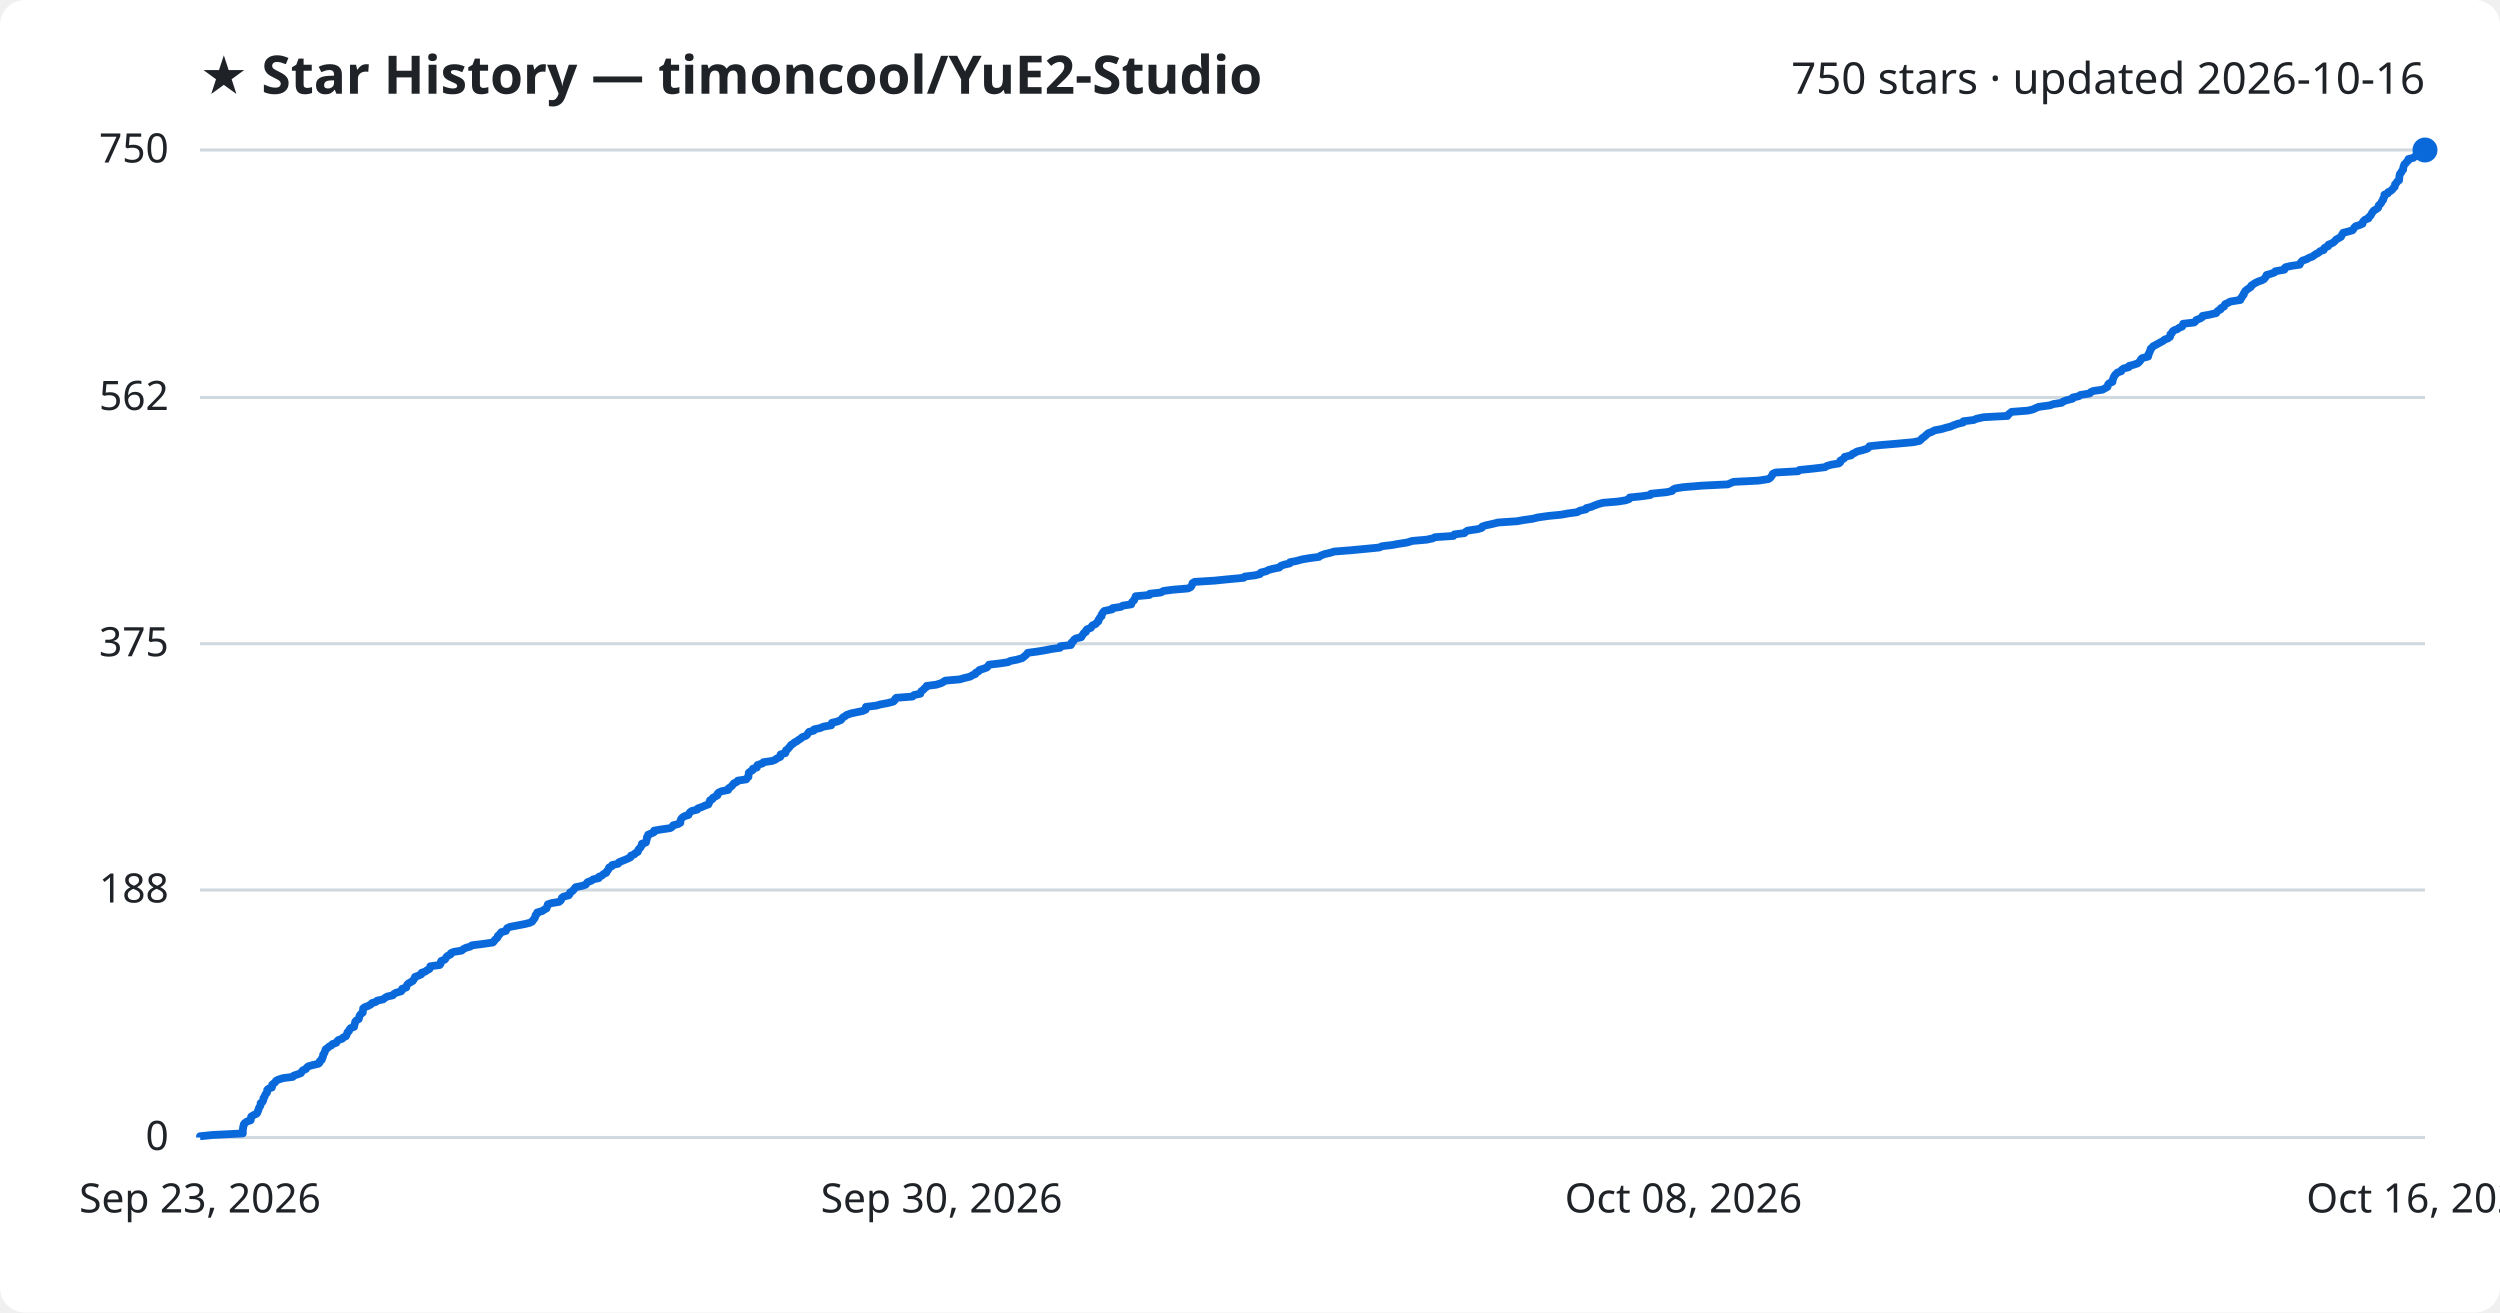
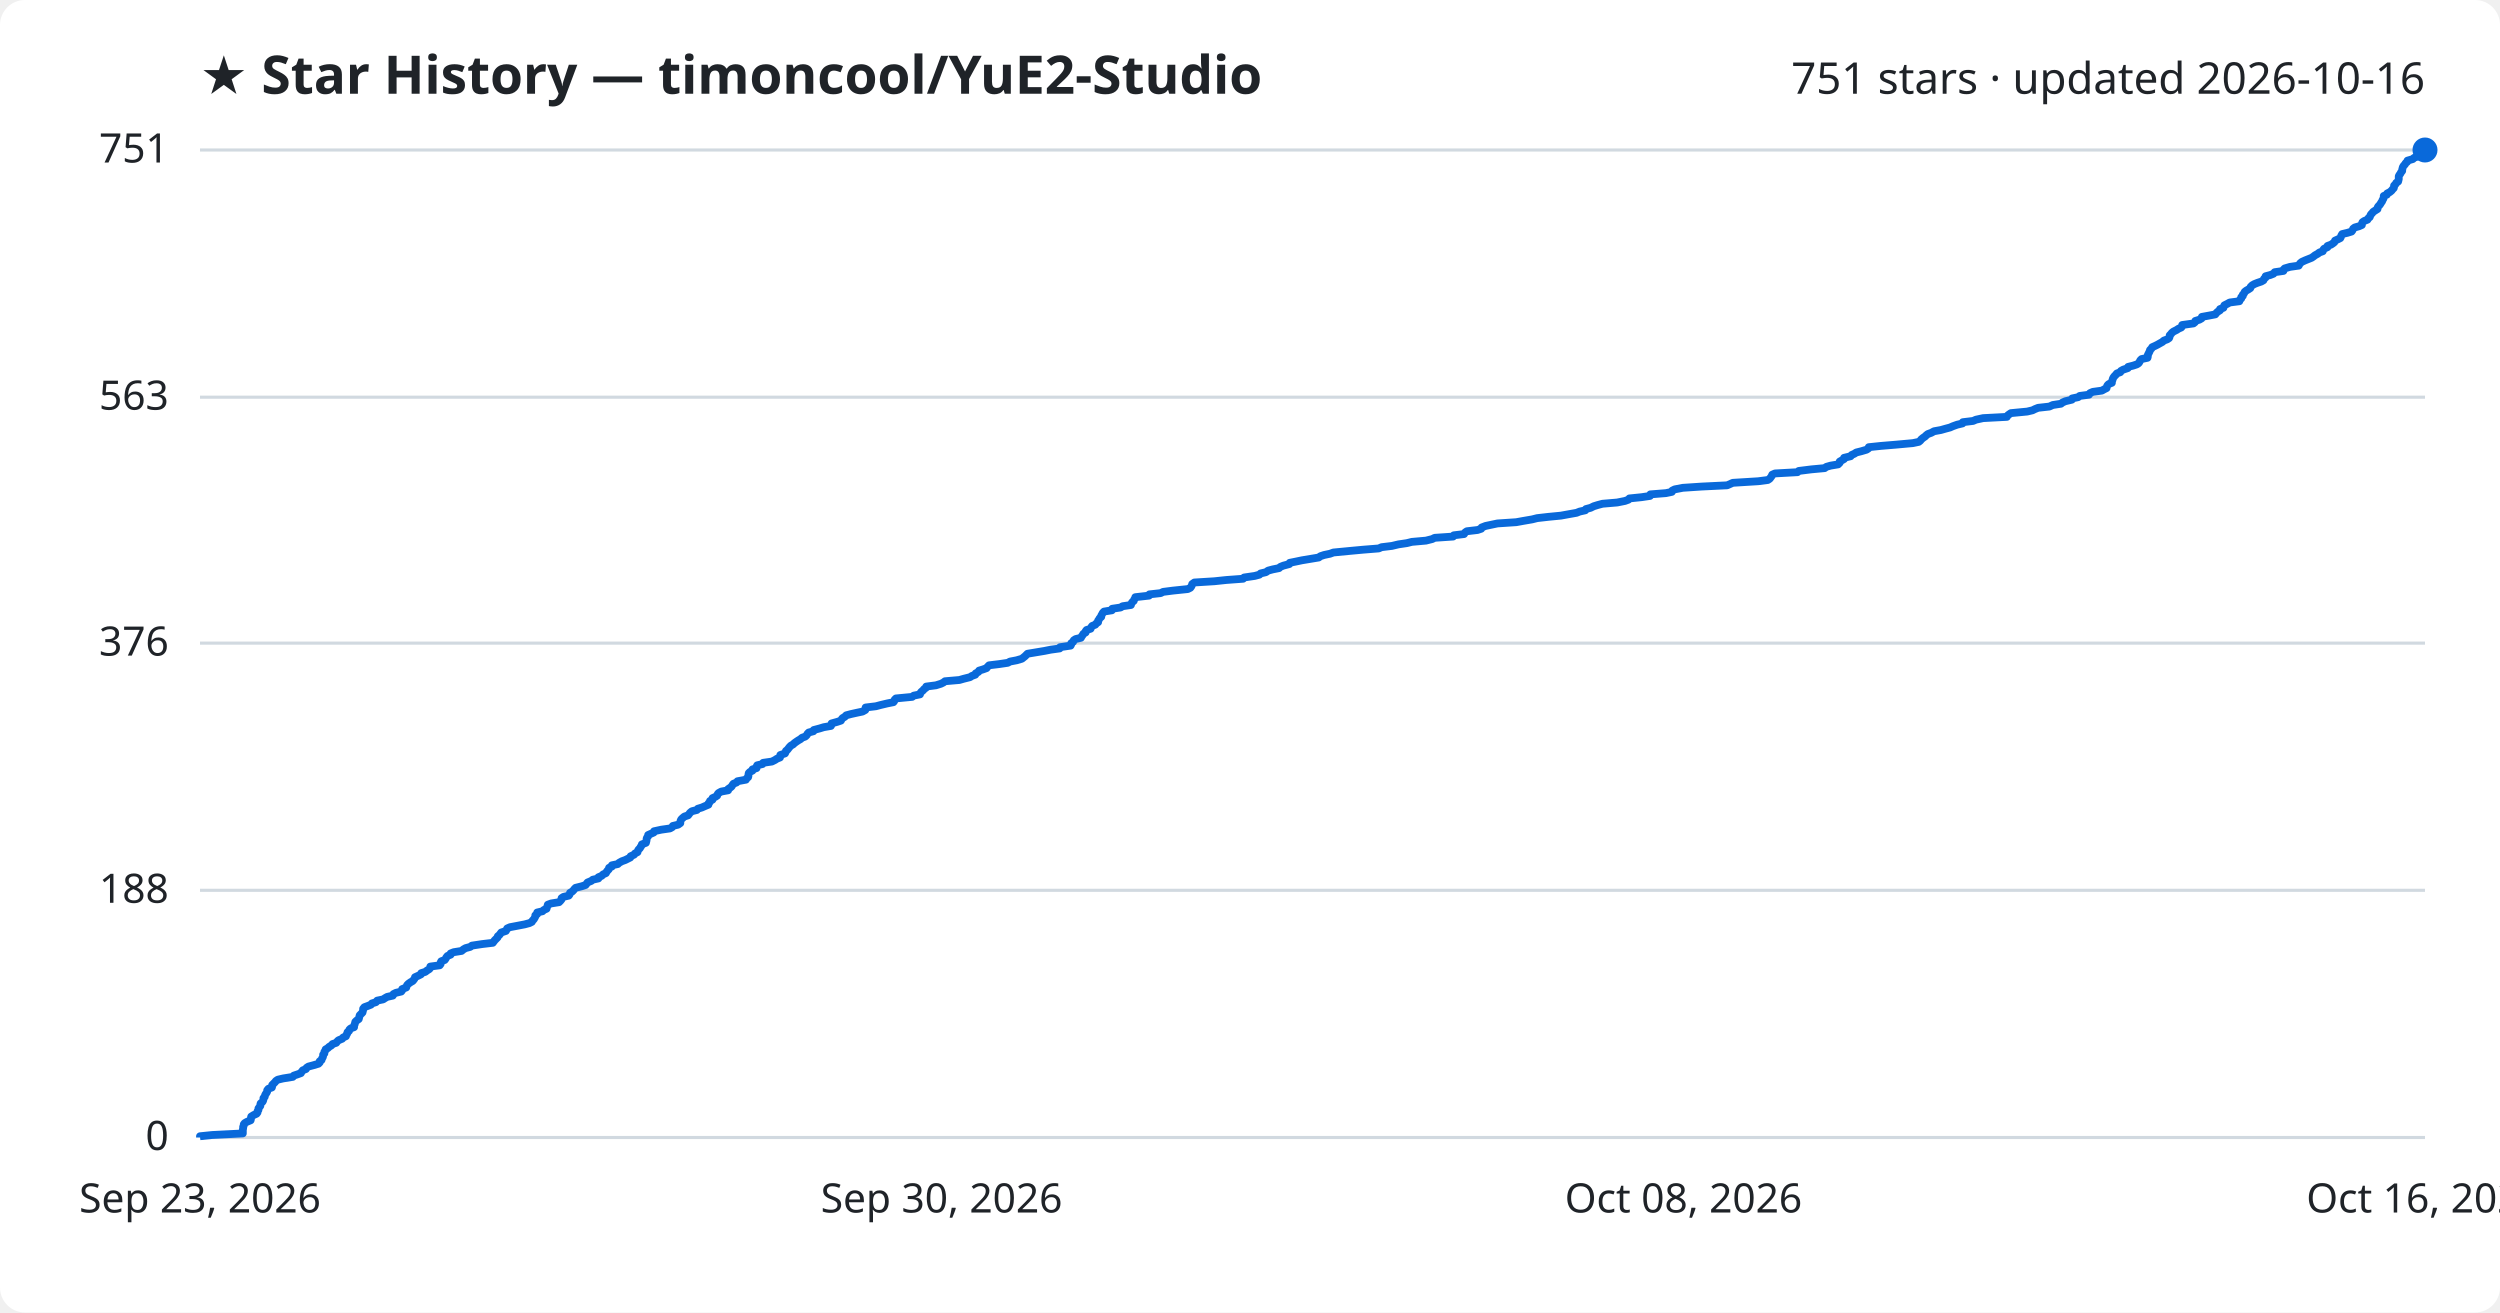
<svg xmlns="http://www.w3.org/2000/svg" viewBox="0 0 800 420" font-family="Segoe UI, sans-serif">
  <rect width="800" height="420" fill="#ffffff" rx="8" />
  <text x="64" y="30" fill="#1f2328" font-size="17" font-weight="700">★ Star History — timoncool/YuE2-Studio</text>
-   <text x="776" y="30" fill="#1f2328" font-size="14" text-anchor="end">750 stars · updated 2026-10-16</text>
+   <text x="776" y="30" fill="#1f2328" font-size="14" text-anchor="end">751 stars · updated 2026-10-16</text>
  <line x1="64" y1="364.0" x2="776" y2="364.0" stroke="#d1d9e0" stroke-width="1" />
  <text x="54" y="368.0" fill="#1f2328" font-size="13" text-anchor="end">0</text>
-   <line x1="64" y1="284.8" x2="776" y2="284.8" stroke="#d1d9e0" stroke-width="1" />
-   <text x="54" y="288.8" fill="#1f2328" font-size="13" text-anchor="end">188</text>
-   <line x1="64" y1="206.0" x2="776" y2="206.0" stroke="#d1d9e0" stroke-width="1" />
-   <text x="54" y="210.0" fill="#1f2328" font-size="13" text-anchor="end">375</text>
-   <line x1="64" y1="127.2" x2="776" y2="127.2" stroke="#d1d9e0" stroke-width="1" />
-   <text x="54" y="131.2" fill="#1f2328" font-size="13" text-anchor="end">562</text>
+   <line x1="64" y1="284.9" x2="776" y2="284.9" stroke="#d1d9e0" stroke-width="1" />
+   <text x="54" y="288.9" fill="#1f2328" font-size="13" text-anchor="end">188</text>
+   <line x1="64" y1="205.8" x2="776" y2="205.8" stroke="#d1d9e0" stroke-width="1" />
+   <text x="54" y="209.8" fill="#1f2328" font-size="13" text-anchor="end">376</text>
+   <line x1="64" y1="127.1" x2="776" y2="127.1" stroke="#d1d9e0" stroke-width="1" />
+   <text x="54" y="131.1" fill="#1f2328" font-size="13" text-anchor="end">563</text>
  <line x1="64" y1="48.0" x2="776" y2="48.0" stroke="#d1d9e0" stroke-width="1" />
-   <text x="54" y="52.0" fill="#1f2328" font-size="13" text-anchor="end">750</text>
-   <path d="M64.0,364.0 L64.0,363.6 L67.9,363.2 L77.7,362.7 L77.7,362.3 L77.7,361.9 L77.7,361.5 L77.8,361.1 L77.8,360.6 L78.0,360.2 L78.0,359.8 L78.3,359.4 L79.0,358.9 L80.2,358.5 L80.3,358.1 L80.3,357.7 L80.4,357.3 L81.2,356.8 L82.1,356.4 L82.4,356.0 L82.5,355.6 L82.7,355.2 L82.8,354.7 L83.0,354.3 L83.3,353.9 L83.4,353.5 L83.4,353.0 L84.0,352.6 L84.2,352.2 L84.3,351.8 L84.3,351.4 L84.7,350.9 L84.8,350.5 L85.0,350.1 L85.4,349.7 L85.5,349.3 L85.5,348.8 L85.9,348.4 L87.0,348.0 L87.1,347.6 L87.1,347.1 L87.6,346.7 L88.1,346.3 L88.3,345.9 L89.0,345.5 L90.6,345.0 L93.7,344.6 L94.0,344.2 L95.2,343.8 L96.3,343.4 L96.6,342.9 L96.9,342.5 L97.9,342.1 L98.1,341.7 L98.7,341.2 L100.2,340.8 L101.9,340.4 L102.3,340.0 L102.3,339.6 L103.0,339.1 L103.0,338.7 L103.3,338.3 L103.4,337.9 L103.4,337.5 L103.8,337.0 L103.9,336.6 L104.1,336.2 L104.2,335.8 L104.9,335.3 L105.3,334.9 L106.1,334.5 L106.4,334.1 L107.6,333.7 L107.9,333.2 L108.3,332.8 L109.5,332.4 L109.8,332.0 L110.7,331.6 L110.9,331.1 L111.1,330.7 L111.2,330.3 L111.7,329.9 L111.8,329.5 L112.2,329.0 L113.3,328.6 L113.3,328.2 L113.5,327.8 L113.6,327.3 L113.7,326.9 L114.1,326.5 L114.8,326.1 L114.9,325.7 L115.0,325.2 L115.2,324.8 L115.6,324.4 L116.1,324.0 L116.1,323.6 L116.2,323.1 L116.2,322.7 L116.7,322.3 L117.8,321.9 L118.7,321.4 L119.0,321.0 L120.3,320.6 L120.7,320.2 L122.6,319.8 L123.2,319.3 L123.9,318.9 L125.7,318.5 L126.0,318.1 L126.7,317.7 L128.4,317.2 L128.7,316.8 L128.7,316.4 L130.0,316.0 L130.1,315.5 L130.3,315.1 L130.7,314.7 L131.4,314.3 L132.1,313.9 L132.4,313.4 L132.7,313.0 L132.8,312.6 L133.9,312.2 L134.8,311.8 L134.9,311.3 L136.1,310.9 L136.6,310.5 L137.4,310.1 L137.7,309.6 L137.7,309.2 L140.7,308.8 L141.0,308.4 L141.0,308.0 L141.2,307.5 L142.3,307.1 L142.6,306.7 L142.8,306.3 L143.2,305.9 L144.2,305.4 L144.3,305.0 L145.2,304.6 L147.7,304.2 L148.3,303.7 L149.1,303.3 L150.5,302.9 L151.0,302.5 L154.3,302.1 L157.7,301.6 L158.1,301.2 L158.3,300.8 L158.8,300.4 L159.2,300.0 L159.3,299.5 L159.8,299.1 L160.1,298.7 L160.4,298.3 L161.9,297.9 L162.1,297.4 L162.3,297.0 L163.2,296.6 L165.3,296.2 L167.9,295.7 L169.5,295.3 L170.3,294.9 L170.5,294.5 L170.9,294.1 L171.2,293.6 L171.3,293.2 L171.4,292.8 L171.9,292.4 L171.9,292.0 L173.6,291.5 L174.1,291.1 L174.9,290.7 L175.0,290.3 L175.2,289.8 L175.3,289.4 L176.5,289.0 L178.9,288.6 L179.4,288.2 L179.7,287.7 L179.8,287.3 L180.4,286.9 L182.0,286.5 L182.3,286.1 L182.4,285.6 L183.1,285.2 L183.5,284.8 L183.8,284.4 L184.2,283.9 L186.2,283.5 L187.4,283.1 L187.7,282.7 L188.0,282.3 L189.3,281.8 L189.8,281.4 L191.6,281.0 L191.6,280.6 L192.6,280.2 L193.1,279.7 L194.0,279.3 L194.1,278.9 L194.5,278.5 L194.8,278.0 L194.9,277.6 L195.8,277.2 L195.9,276.8 L197.8,276.4 L198.1,275.9 L199.1,275.5 L200.1,275.1 L201.0,274.7 L201.8,274.3 L201.9,273.8 L203.0,273.4 L203.3,273.0 L204.1,272.6 L204.2,272.1 L204.4,271.7 L204.9,271.3 L205.1,270.9 L205.4,270.5 L205.4,270.0 L206.7,269.6 L206.8,269.2 L206.9,268.8 L207.0,268.4 L207.0,267.9 L207.4,267.5 L207.4,267.1 L208.4,266.7 L209.3,266.3 L209.3,265.8 L211.7,265.4 L214.5,265.0 L215.1,264.6 L215.4,264.1 L217.0,263.7 L217.7,263.3 L217.7,262.9 L217.8,262.5 L218.0,262.0 L218.4,261.6 L219.0,261.2 L220.3,260.8 L220.5,260.4 L220.8,259.9 L221.4,259.5 L223.1,259.1 L223.3,258.7 L224.7,258.2 L225.6,257.8 L226.7,257.4 L226.8,257.0 L227.1,256.6 L227.2,256.1 L228.0,255.7 L228.1,255.3 L228.9,254.9 L229.6,254.5 L229.6,254.0 L230.0,253.6 L230.9,253.2 L233.0,252.8 L233.1,252.3 L233.7,251.9 L234.2,251.5 L234.5,251.1 L234.8,250.7 L235.8,250.2 L236.1,249.8 L238.8,249.4 L239.0,249.0 L239.5,248.6 L239.5,248.1 L239.6,247.7 L239.6,247.3 L240.1,246.9 L240.9,246.4 L240.9,246.0 L242.2,245.6 L242.2,245.2 L242.4,244.8 L244.0,244.3 L244.3,243.9 L247.1,243.5 L248.1,243.1 L248.6,242.7 L249.7,242.2 L249.7,241.8 L249.8,241.4 L251.3,241.0 L251.5,240.5 L251.5,240.1 L252.1,239.7 L252.4,239.3 L252.8,238.9 L253.1,238.4 L253.8,238.0 L254.2,237.6 L255.0,237.2 L255.5,236.8 L256.3,236.3 L256.7,235.9 L257.8,235.5 L258.3,235.1 L258.5,234.7 L258.9,234.2 L260.4,233.8 L260.5,233.4 L262.4,233.0 L263.6,232.5 L266.0,232.1 L266.1,231.7 L266.2,231.3 L267.9,230.9 L269.1,230.4 L269.4,230.0 L269.7,229.6 L270.4,229.2 L270.9,228.8 L272.3,228.3 L274.2,227.9 L276.1,227.5 L277.0,227.1 L277.0,226.6 L277.1,226.2 L280.4,225.8 L281.8,225.4 L284.0,225.0 L285.9,224.5 L286.3,224.1 L286.4,223.7 L286.8,223.3 L292.0,222.9 L292.5,222.4 L294.5,222.0 L294.6,221.6 L294.8,221.2 L295.5,220.7 L295.8,220.3 L296.4,219.9 L296.5,219.5 L299.6,219.1 L301.2,218.6 L301.9,218.2 L302.5,217.8 L307.1,217.4 L308.5,217.0 L310.5,216.5 L311.1,216.1 L312.1,215.7 L312.2,215.3 L313.2,214.8 L313.4,214.4 L314.7,214.0 L315.8,213.6 L316.1,213.2 L316.5,212.7 L319.9,212.3 L322.6,211.9 L323.3,211.5 L325.4,211.1 L327.1,210.6 L327.6,210.2 L328.1,209.8 L328.5,209.4 L328.9,208.9 L331.9,208.5 L334.3,208.1 L336.3,207.7 L339.2,207.3 L339.3,206.8 L342.7,206.4 L342.9,206.0 L342.9,205.6 L343.5,205.2 L343.7,204.7 L344.3,204.3 L346.0,203.9 L346.2,203.5 L346.5,203.1 L346.8,202.6 L347.5,202.2 L347.5,201.8 L347.8,201.4 L349.1,200.9 L349.3,200.5 L349.6,200.1 L350.6,199.7 L350.9,199.3 L351.5,198.8 L351.5,198.4 L351.8,198.0 L352.0,197.6 L352.5,197.2 L352.5,196.7 L352.8,196.3 L353.0,195.9 L353.4,195.5 L355.9,195.0 L356.0,194.6 L358.7,194.2 L359.3,193.8 L362.0,193.4 L362.1,192.9 L362.4,192.5 L362.9,192.1 L363.0,191.7 L363.3,191.3 L363.4,190.8 L367.8,190.4 L367.9,190.0 L371.5,189.6 L372.3,189.1 L375.4,188.7 L380.2,188.3 L381.0,187.9 L381.3,187.5 L381.5,187.0 L381.6,186.6 L382.3,186.2 L388.7,185.8 L392.6,185.4 L398.0,184.9 L398.3,184.5 L401.6,184.1 L403.2,183.7 L403.5,183.2 L405.2,182.8 L405.9,182.4 L407.4,182.0 L409.4,181.6 L409.8,181.1 L410.9,180.7 L412.7,180.3 L412.8,179.9 L414.9,179.5 L416.7,179.0 L419.1,178.6 L422.1,178.2 L422.6,177.8 L423.9,177.3 L425.7,176.9 L426.9,176.5 L432.0,176.1 L436.3,175.7 L441.4,175.2 L442.2,174.8 L445.5,174.4 L447.7,174.0 L450.3,173.6 L451.9,173.1 L456.5,172.7 L458.4,172.3 L459.2,171.9 L465.1,171.5 L465.4,171.0 L468.6,170.6 L469.0,170.2 L469.6,169.8 L473.0,169.3 L474.2,168.9 L474.3,168.5 L475.5,168.1 L477.4,167.7 L479.4,167.2 L485.4,166.8 L487.6,166.4 L490.5,166.0 L492.0,165.6 L495.5,165.1 L499.6,164.7 L501.8,164.3 L504.7,163.9 L505.6,163.4 L507.5,163.0 L507.6,162.6 L509.2,162.2 L510.1,161.8 L511.5,161.3 L512.9,160.9 L517.7,160.5 L520.2,160.1 L521.3,159.7 L521.5,159.2 L525.4,158.8 L528.1,158.4 L528.3,158.0 L533.3,157.5 L535.1,157.1 L535.3,156.7 L536.1,156.3 L538.6,155.9 L544.7,155.4 L552.9,155.0 L553.8,154.6 L554.7,154.2 L562.7,153.8 L565.9,153.3 L566.5,152.9 L566.8,152.5 L567.1,152.1 L567.3,151.6 L568.2,151.2 L575.4,150.8 L575.8,150.4 L579.8,150.0 L584.0,149.5 L584.6,149.1 L586.0,148.7 L588.4,148.3 L588.9,147.9 L588.9,147.4 L589.6,147.0 L590.2,146.6 L590.3,146.2 L592.4,145.7 L592.7,145.3 L593.6,144.9 L594.2,144.5 L595.8,144.1 L597.5,143.6 L598.0,143.2 L598.2,142.8 L602.0,142.4 L606.8,142.0 L612.3,141.5 L614.2,141.1 L614.7,140.7 L615.0,140.3 L615.6,139.9 L616.2,139.4 L616.6,139.0 L617.1,138.6 L618.2,138.2 L619.1,137.7 L621.3,137.3 L622.6,136.9 L624.2,136.5 L625.1,136.1 L626.5,135.6 L628.2,135.2 L628.3,134.8 L631.6,134.4 L632.5,134.0 L634.8,133.5 L642.4,133.1 L642.6,132.7 L643.1,132.3 L643.7,131.8 L648.9,131.4 L650.6,131.0 L651.4,130.6 L652.4,130.2 L656.0,129.7 L657.1,129.3 L659.7,128.9 L660.2,128.5 L661.2,128.1 L663.2,127.6 L663.3,127.2 L665.2,126.8 L665.7,126.4 L668.7,125.9 L669.0,125.5 L669.9,125.1 L672.8,124.7 L673.5,124.3 L674.4,123.8 L674.5,123.4 L674.6,123.0 L675.0,122.6 L676.0,122.2 L676.0,121.7 L676.2,121.3 L676.3,120.9 L676.5,120.5 L676.8,120.0 L677.2,119.6 L677.6,119.2 L678.8,118.8 L678.9,118.4 L679.6,117.9 L681.2,117.5 L681.3,117.1 L682.8,116.7 L684.0,116.3 L684.6,115.8 L684.9,115.4 L685.1,115.0 L685.5,114.6 L687.4,114.1 L687.5,113.7 L687.5,113.3 L687.8,112.9 L687.9,112.5 L688.2,112.0 L688.2,111.6 L688.7,111.2 L689.0,110.8 L689.8,110.4 L690.7,109.9 L691.4,109.5 L692.2,109.1 L692.6,108.7 L693.7,108.3 L694.4,107.8 L694.5,107.4 L694.5,107.0 L695.0,106.6 L695.2,106.1 L695.7,105.7 L696.8,105.3 L697.3,104.9 L698.3,104.5 L698.5,104.0 L698.6,103.6 L702.1,103.2 L702.6,102.8 L702.8,102.4 L704.1,101.9 L704.7,101.5 L704.8,101.1 L707.0,100.7 L709.2,100.2 L709.4,99.8 L709.8,99.4 L710.6,99.0 L710.7,98.6 L711.7,98.1 L711.8,97.7 L712.1,97.3 L713.0,96.9 L713.7,96.5 L716.9,96.0 L716.9,95.6 L717.4,95.2 L717.5,94.8 L718.0,94.3 L718.0,93.9 L718.3,93.5 L718.5,93.1 L719.0,92.7 L719.7,92.2 L720.3,91.8 L720.4,91.4 L721.0,91.0 L721.6,90.6 L722.6,90.1 L723.8,89.7 L724.5,89.3 L724.8,88.9 L725.2,88.4 L725.3,88.0 L726.7,87.6 L727.8,87.2 L728.1,86.8 L731.0,86.3 L731.0,85.9 L731.4,85.5 L733.1,85.1 L735.9,84.7 L736.1,84.2 L736.4,83.8 L736.8,83.4 L738.0,83.0 L738.9,82.5 L740.0,82.1 L740.5,81.7 L741.1,81.3 L741.9,80.9 L742.4,80.4 L743.6,80.0 L743.6,79.6 L744.0,79.2 L745.0,78.8 L745.1,78.3 L746.1,77.9 L746.8,77.5 L747.2,77.1 L747.5,76.7 L748.4,76.2 L749.1,75.8 L749.3,75.4 L749.5,75.0 L749.8,74.5 L751.4,74.1 L752.8,73.7 L753.1,73.3 L753.3,72.9 L753.8,72.4 L755.1,72.0 L756.0,71.6 L756.0,71.2 L756.3,70.8 L756.8,70.3 L757.9,69.9 L758.0,69.5 L758.5,69.1 L758.8,68.6 L759.0,68.2 L759.3,67.8 L759.6,67.4 L760.3,67.0 L761.0,66.5 L761.1,66.1 L761.2,65.7 L761.7,65.3 L762.0,64.9 L762.2,64.4 L762.6,64.0 L762.6,63.6 L762.9,63.2 L763.0,62.7 L763.0,62.3 L764.1,61.9 L764.2,61.5 L765.0,61.1 L765.6,60.6 L765.8,60.2 L766.3,59.8 L766.4,59.4 L766.4,59.0 L766.9,58.5 L767.1,58.1 L767.7,57.7 L767.7,57.3 L767.8,56.8 L767.8,56.4 L767.9,56.0 L768.0,55.6 L768.4,55.2 L768.6,54.7 L769.0,54.3 L769.0,53.9 L769.1,53.5 L769.2,53.1 L769.4,52.6 L769.9,52.2 L770.1,51.8 L770.6,51.4 L770.7,50.9 L772.3,50.5 L772.7,50.1 L773.9,49.7 L773.9,49.3 L775.0,48.8 L775.4,48.4 L776.0,48.0 L776.0,48.0" fill="none" stroke="#0969da" stroke-width="2.5" stroke-linejoin="round" />
+   <text x="54" y="52.0" fill="#1f2328" font-size="13" text-anchor="end">751</text>
+   <path d="M64.0,364.0 L64.0,363.6 L67.9,363.2 L77.7,362.7 L77.7,362.3 L77.7,361.9 L77.7,361.5 L77.8,361.1 L77.8,360.6 L78.0,360.2 L78.0,359.8 L78.3,359.4 L79.0,359.0 L80.2,358.5 L80.3,358.1 L80.3,357.7 L80.4,357.3 L81.2,356.8 L82.1,356.4 L82.4,356.0 L82.4,355.6 L82.7,355.2 L82.7,354.7 L83.0,354.3 L83.3,353.9 L83.3,353.5 L83.4,353.1 L84.0,352.6 L84.2,352.2 L84.3,351.8 L84.3,351.4 L84.7,351.0 L84.8,350.5 L85.0,350.1 L85.3,349.7 L85.5,349.3 L85.5,348.9 L85.9,348.4 L87.0,348.0 L87.1,347.6 L87.1,347.2 L87.6,346.7 L88.0,346.3 L88.3,345.9 L88.9,345.5 L90.6,345.1 L93.7,344.6 L94.0,344.2 L95.2,343.8 L96.3,343.4 L96.5,343.0 L96.9,342.5 L97.9,342.1 L98.1,341.7 L98.7,341.3 L100.2,340.9 L101.9,340.4 L102.3,340.0 L102.3,339.6 L102.9,339.2 L103.0,338.8 L103.3,338.3 L103.4,337.9 L103.4,337.5 L103.8,337.1 L103.8,336.6 L104.1,336.2 L104.2,335.8 L104.9,335.4 L105.3,335.0 L106.1,334.5 L106.4,334.1 L107.6,333.7 L107.9,333.3 L108.3,332.9 L109.5,332.4 L109.8,332.0 L110.7,331.6 L110.8,331.2 L111.1,330.8 L111.2,330.3 L111.7,329.9 L111.8,329.5 L112.2,329.1 L113.3,328.7 L113.3,328.2 L113.5,327.8 L113.6,327.4 L113.7,327.0 L114.1,326.6 L114.8,326.1 L114.9,325.7 L115.0,325.3 L115.1,324.9 L115.6,324.4 L116.0,324.0 L116.1,323.6 L116.2,323.2 L116.2,322.8 L116.6,322.3 L117.7,321.9 L118.7,321.5 L119.0,321.1 L120.3,320.7 L120.7,320.2 L122.6,319.8 L123.2,319.4 L123.9,319.0 L125.7,318.6 L125.9,318.1 L126.7,317.7 L128.4,317.3 L128.7,316.9 L128.7,316.5 L130.0,316.0 L130.1,315.6 L130.3,315.2 L130.7,314.8 L131.4,314.3 L132.1,313.9 L132.4,313.5 L132.7,313.1 L132.8,312.7 L133.9,312.2 L134.7,311.8 L134.8,311.4 L136.1,311.0 L136.6,310.6 L137.4,310.1 L137.7,309.7 L137.7,309.3 L140.7,308.9 L141.0,308.5 L141.0,308.0 L141.2,307.6 L142.3,307.2 L142.6,306.8 L142.8,306.4 L143.2,305.9 L144.2,305.5 L144.2,305.1 L145.2,304.7 L147.7,304.3 L148.3,303.8 L149.0,303.4 L150.5,303.0 L151.0,302.6 L154.3,302.1 L157.7,301.7 L158.0,301.3 L158.3,300.9 L158.7,300.5 L159.2,300.0 L159.3,299.6 L159.8,299.2 L160.1,298.8 L160.4,298.4 L161.9,297.9 L162.1,297.5 L162.3,297.1 L163.2,296.7 L165.3,296.3 L167.9,295.8 L169.4,295.4 L170.2,295.0 L170.4,294.6 L170.8,294.2 L171.1,293.7 L171.3,293.3 L171.3,292.9 L171.9,292.5 L171.9,292.0 L173.6,291.6 L174.0,291.2 L174.9,290.8 L175.0,290.4 L175.2,289.9 L175.3,289.5 L176.4,289.1 L178.9,288.7 L179.3,288.3 L179.7,287.8 L179.7,287.4 L180.3,287.0 L182.0,286.6 L182.3,286.2 L182.4,285.7 L183.1,285.3 L183.5,284.9 L183.8,284.5 L184.2,284.1 L186.2,283.6 L187.4,283.2 L187.7,282.8 L188.0,282.4 L189.2,281.9 L189.7,281.5 L191.5,281.1 L191.5,280.7 L192.5,280.3 L193.0,279.8 L193.9,279.4 L194.1,279.0 L194.4,278.6 L194.8,278.2 L194.9,277.7 L195.8,277.3 L195.8,276.9 L197.7,276.5 L198.1,276.1 L199.0,275.6 L200.1,275.2 L200.9,274.8 L201.7,274.4 L201.8,274.0 L202.9,273.5 L203.2,273.1 L204.0,272.7 L204.1,272.3 L204.3,271.9 L204.8,271.4 L205.0,271.0 L205.3,270.6 L205.4,270.2 L206.7,269.7 L206.8,269.3 L206.9,268.9 L206.9,268.5 L207.0,268.1 L207.4,267.6 L207.4,267.2 L208.3,266.8 L209.2,266.4 L209.3,266.0 L211.6,265.5 L214.4,265.1 L215.1,264.7 L215.3,264.3 L217.0,263.9 L217.7,263.4 L217.7,263.0 L217.8,262.6 L218.0,262.2 L218.4,261.8 L219.0,261.3 L220.2,260.9 L220.5,260.5 L220.8,260.1 L221.4,259.6 L223.0,259.2 L223.3,258.8 L224.6,258.4 L225.5,258.0 L226.7,257.5 L226.7,257.1 L227.1,256.7 L227.2,256.3 L228.0,255.9 L228.0,255.4 L228.9,255.0 L229.5,254.6 L229.6,254.2 L229.9,253.8 L230.8,253.3 L233.0,252.9 L233.0,252.5 L233.6,252.1 L234.1,251.7 L234.4,251.2 L234.7,250.8 L235.7,250.4 L236.0,250.0 L238.7,249.5 L238.9,249.1 L239.4,248.7 L239.5,248.3 L239.5,247.9 L239.6,247.4 L240.0,247.0 L240.8,246.6 L240.8,246.2 L242.1,245.8 L242.1,245.3 L242.3,244.9 L244.0,244.5 L244.2,244.1 L247.0,243.7 L248.0,243.2 L248.6,242.8 L249.6,242.4 L249.6,242.0 L249.7,241.6 L251.2,241.1 L251.4,240.7 L251.5,240.3 L252.0,239.9 L252.3,239.5 L252.7,239.0 L253.1,238.6 L253.8,238.2 L254.2,237.8 L254.9,237.3 L255.5,236.9 L256.2,236.5 L256.6,236.1 L257.7,235.7 L258.2,235.2 L258.4,234.8 L258.8,234.4 L260.3,234.0 L260.4,233.6 L262.3,233.1 L263.6,232.7 L265.9,232.3 L266.1,231.9 L266.1,231.5 L267.9,231.0 L269.1,230.6 L269.3,230.2 L269.6,229.8 L270.3,229.4 L270.8,228.9 L272.3,228.5 L274.1,228.1 L276.0,227.7 L276.9,227.2 L276.9,226.8 L277.0,226.4 L280.3,226.0 L281.8,225.6 L283.9,225.1 L285.9,224.7 L286.2,224.3 L286.3,223.9 L286.7,223.5 L291.9,223.0 L292.4,222.6 L294.4,222.2 L294.5,221.8 L294.8,221.4 L295.4,220.9 L295.7,220.5 L296.3,220.1 L296.4,219.7 L299.5,219.3 L301.1,218.8 L301.9,218.4 L302.4,218.0 L307.0,217.6 L308.4,217.2 L310.4,216.7 L311.0,216.3 L312.1,215.9 L312.2,215.5 L313.1,215.0 L313.3,214.6 L314.6,214.2 L315.7,213.8 L316.0,213.4 L316.5,212.9 L319.8,212.5 L322.5,212.1 L323.2,211.7 L325.3,211.3 L327.0,210.8 L327.5,210.4 L328.0,210.0 L328.4,209.6 L328.8,209.2 L331.8,208.7 L334.2,208.3 L336.2,207.9 L339.1,207.5 L339.2,207.1 L342.6,206.6 L342.8,206.2 L342.8,205.8 L343.4,205.4 L343.6,204.9 L344.2,204.5 L345.9,204.1 L346.1,203.7 L346.4,203.3 L346.7,202.8 L347.4,202.4 L347.4,202.0 L347.7,201.6 L349.0,201.2 L349.2,200.7 L349.5,200.3 L350.5,199.9 L350.8,199.5 L351.4,199.1 L351.4,198.6 L351.7,198.2 L351.9,197.8 L352.4,197.4 L352.4,197.0 L352.7,196.5 L352.9,196.1 L353.3,195.7 L355.8,195.3 L355.9,194.8 L358.6,194.4 L359.2,194.0 L361.9,193.6 L362.0,193.2 L362.3,192.7 L362.8,192.3 L362.9,191.9 L363.2,191.5 L363.3,191.1 L367.7,190.6 L367.8,190.2 L371.4,189.8 L372.2,189.4 L375.3,189.0 L380.1,188.5 L380.9,188.1 L381.2,187.7 L381.4,187.3 L381.5,186.9 L382.2,186.4 L388.6,186.0 L392.4,185.6 L397.8,185.2 L398.1,184.8 L401.5,184.3 L403.0,183.9 L403.4,183.5 L405.1,183.1 L405.8,182.6 L407.3,182.2 L409.3,181.8 L409.7,181.4 L410.7,181.0 L412.6,180.5 L412.7,180.1 L414.7,179.7 L416.6,179.3 L419.0,178.9 L422.0,178.4 L422.5,178.0 L423.7,177.6 L425.6,177.2 L426.7,176.8 L431.9,176.3 L436.2,175.9 L441.2,175.5 L442.1,175.1 L445.4,174.7 L447.5,174.2 L450.2,173.8 L451.8,173.4 L456.3,173.0 L458.3,172.5 L459.1,172.1 L465.0,171.7 L465.2,171.3 L468.5,170.9 L468.8,170.4 L469.4,170.0 L472.8,169.6 L474.0,169.2 L474.1,168.8 L475.4,168.3 L477.3,167.9 L479.2,167.5 L485.2,167.1 L487.4,166.7 L490.3,166.2 L491.9,165.8 L495.4,165.4 L499.5,165.0 L501.7,164.6 L504.5,164.1 L505.5,163.7 L507.3,163.3 L507.5,162.9 L509.0,162.5 L510.0,162.0 L511.3,161.6 L512.8,161.2 L517.5,160.8 L520.0,160.3 L521.1,159.9 L521.4,159.5 L525.3,159.1 L528.0,158.7 L528.1,158.2 L533.1,157.8 L535.0,157.4 L535.1,157.0 L535.9,156.6 L538.5,156.1 L544.5,155.7 L552.7,155.3 L553.6,154.9 L554.5,154.5 L562.6,154.0 L565.7,153.6 L566.3,153.2 L566.6,152.8 L566.9,152.4 L567.1,151.9 L568.0,151.5 L575.2,151.1 L575.6,150.7 L579.6,150.2 L583.9,149.8 L584.4,149.4 L585.8,149.0 L588.2,148.6 L588.7,148.1 L588.7,147.7 L589.4,147.3 L590.1,146.9 L590.1,146.5 L592.2,146.0 L592.5,145.6 L593.4,145.2 L594.0,144.8 L595.6,144.4 L597.3,143.9 L597.9,143.5 L598.0,143.1 L601.8,142.7 L606.6,142.3 L612.1,141.8 L614.0,141.4 L614.5,141.0 L614.8,140.6 L615.4,140.1 L616.0,139.7 L616.4,139.3 L616.9,138.9 L618.0,138.5 L618.9,138.0 L621.1,137.6 L622.5,137.2 L624.0,136.8 L624.9,136.4 L626.3,135.9 L628.0,135.5 L628.1,135.1 L631.4,134.7 L632.3,134.3 L634.6,133.8 L642.2,133.4 L642.4,133.0 L642.9,132.6 L643.5,132.2 L648.7,131.7 L650.4,131.3 L651.2,130.9 L652.2,130.5 L655.8,130.1 L656.9,129.6 L659.5,129.2 L660.0,128.8 L660.9,128.4 L663.0,127.9 L663.1,127.5 L665.0,127.1 L665.5,126.7 L668.5,126.3 L668.8,125.8 L669.7,125.4 L672.6,125.0 L673.3,124.6 L674.1,124.2 L674.2,123.7 L674.4,123.3 L674.8,122.9 L675.8,122.5 L675.8,122.1 L676.0,121.6 L676.1,121.2 L676.3,120.8 L676.6,120.4 L677.0,120.0 L677.4,119.5 L678.5,119.1 L678.7,118.7 L679.4,118.3 L680.9,117.8 L681.0,117.4 L682.6,117.0 L683.8,116.6 L684.4,116.2 L684.7,115.7 L684.9,115.3 L685.3,114.9 L687.2,114.5 L687.3,114.1 L687.3,113.6 L687.5,113.2 L687.7,112.8 L687.9,112.4 L688.0,112.0 L688.5,111.5 L688.7,111.1 L689.6,110.7 L690.4,110.3 L691.1,109.9 L692.0,109.4 L692.4,109.0 L693.5,108.6 L694.1,108.2 L694.3,107.7 L694.3,107.3 L694.7,106.9 L695.0,106.5 L695.5,106.1 L696.5,105.6 L697.1,105.2 L698.0,104.8 L698.3,104.4 L698.3,104.0 L701.9,103.5 L702.4,103.1 L702.5,102.7 L703.8,102.3 L704.5,101.9 L704.6,101.4 L706.8,101.0 L708.9,100.6 L709.2,100.2 L709.6,99.8 L710.4,99.3 L710.4,98.9 L711.5,98.5 L711.6,98.1 L711.8,97.7 L712.8,97.2 L713.5,96.8 L716.6,96.4 L716.7,96.0 L717.2,95.5 L717.2,95.1 L717.7,94.7 L717.7,94.3 L718.1,93.9 L718.3,93.4 L718.8,93.0 L719.5,92.6 L720.1,92.2 L720.2,91.8 L720.7,91.3 L721.4,90.9 L722.4,90.5 L723.6,90.1 L724.3,89.7 L724.5,89.2 L725.0,88.8 L725.0,88.4 L726.5,88.0 L727.5,87.6 L727.9,87.1 L730.7,86.7 L730.7,86.3 L731.1,85.9 L732.8,85.4 L735.6,85.0 L735.8,84.6 L736.1,84.2 L736.6,83.8 L737.7,83.3 L738.7,82.9 L739.7,82.5 L740.3,82.1 L740.8,81.7 L741.7,81.2 L742.2,80.8 L743.3,80.4 L743.4,80.0 L743.7,79.6 L744.8,79.1 L744.8,78.7 L745.9,78.3 L746.5,77.9 L747.0,77.5 L747.2,77.0 L748.1,76.6 L748.9,76.2 L749.1,75.8 L749.2,75.4 L749.5,74.9 L751.2,74.5 L752.5,74.1 L752.8,73.7 L753.0,73.2 L753.5,72.8 L754.9,72.4 L755.8,72.0 L755.8,71.6 L756.0,71.1 L756.6,70.7 L757.6,70.3 L757.8,69.9 L758.3,69.5 L758.5,69.0 L758.7,68.6 L759.1,68.2 L759.4,67.8 L760.0,67.4 L760.8,66.9 L760.8,66.5 L761.0,66.1 L761.4,65.7 L761.7,65.3 L762.0,64.8 L762.3,64.4 L762.4,64.0 L762.7,63.6 L762.8,63.1 L762.8,62.7 L763.8,62.3 L763.9,61.9 L764.7,61.5 L765.3,61.0 L765.6,60.6 L766.0,60.2 L766.1,59.8 L766.1,59.4 L766.6,58.9 L766.8,58.5 L767.4,58.1 L767.5,57.7 L767.6,57.3 L767.6,56.8 L767.6,56.4 L767.8,56.0 L768.1,55.6 L768.3,55.2 L768.7,54.7 L768.7,54.3 L768.8,53.9 L768.9,53.5 L769.2,53.0 L769.6,52.6 L769.8,52.2 L770.3,51.8 L770.4,51.4 L772.1,50.9 L772.5,50.5 L773.6,50.1 L773.7,49.7 L774.8,49.3 L775.1,48.8 L775.7,48.4 L776.0,48.0 L776.0,48.0" fill="none" stroke="#0969da" stroke-width="2.5" stroke-linejoin="round" />
  <circle cx="776.0" cy="48.0" r="4" fill="#0969da" />
  <text x="64.0" y="388" fill="#1f2328" font-size="13" text-anchor="middle">Sep 23, 2026</text>
  <text x="301.3" y="388" fill="#1f2328" font-size="13" text-anchor="middle">Sep 30, 2026</text>
  <text x="538.7" y="388" fill="#1f2328" font-size="13" text-anchor="middle">Oct 08, 2026</text>
  <text x="776.0" y="388" fill="#1f2328" font-size="13" text-anchor="middle">Oct 16, 2026</text>
</svg>
